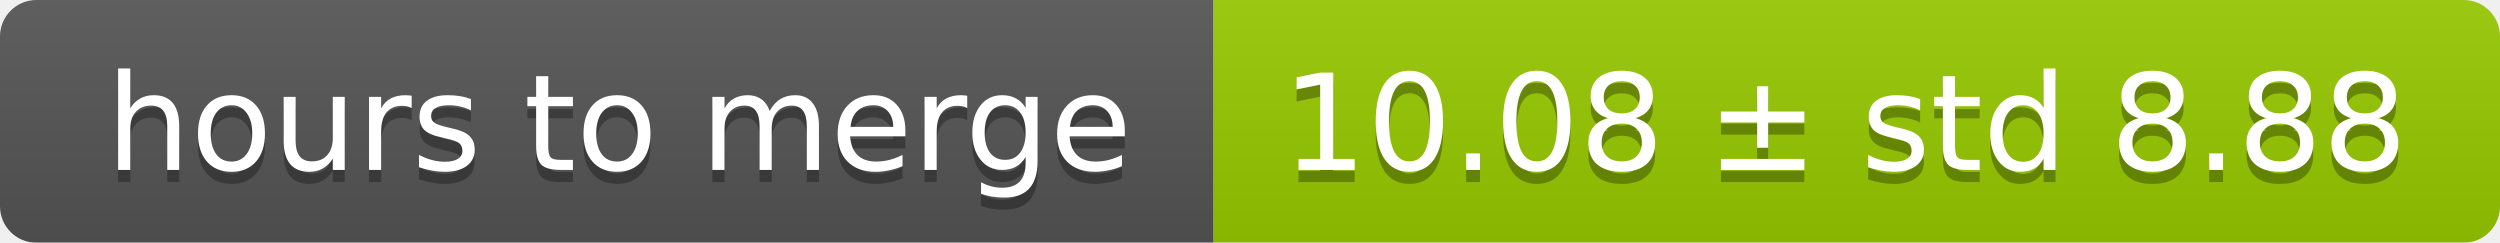
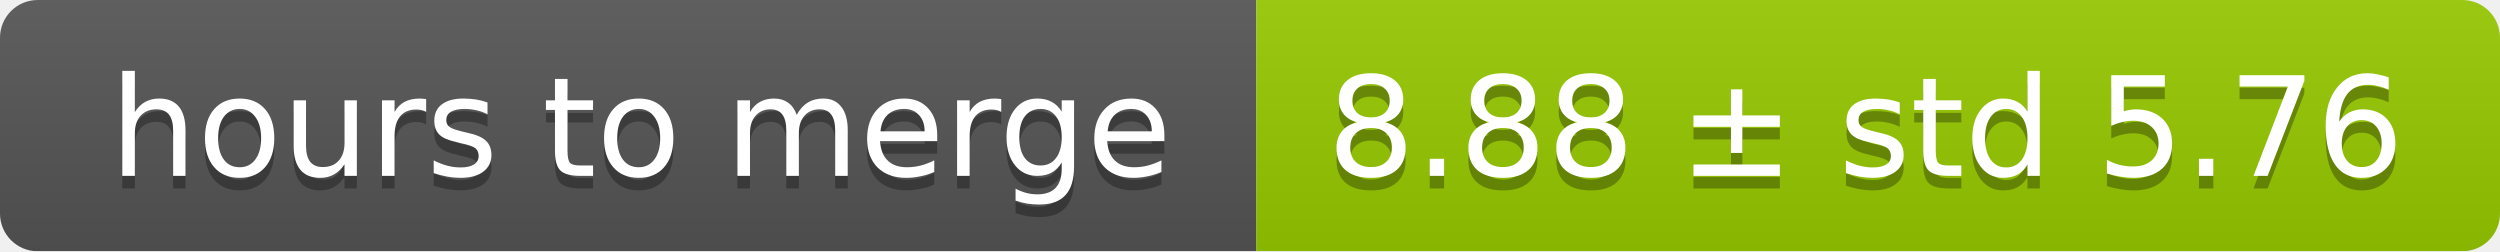
- <svg xmlns="http://www.w3.org/2000/svg" width="206" height="20">
+ <svg xmlns="http://www.w3.org/2000/svg" width="199" height="20">
  <linearGradient id="smooth" x2="0" y2="100%">
    <stop offset="0" stop-color="#bbb" stop-opacity=".1" />
    <stop offset="1" stop-opacity=".1" />
  </linearGradient>
  <mask id="round">
-     <rect width="206" height="20" rx="3" fill="#fff" />
+     <rect width="199" height="20" rx="3" fill="#fff" />
  </mask>
  <g mask="url(#round)">
    <rect width="100" height="20" fill="#555" />
-     <rect x="100" width="106" height="20" fill="#97ca00" />
-     <rect width="206" height="20" fill="url(#smooth)" />
+     <rect x="100" width="99" height="20" fill="#97ca00" />
+     <rect width="199" height="20" fill="url(#smooth)" />
  </g>
  <g fill="#fff" text-anchor="middle" font-family="DejaVu Sans,Verdana,Geneva,sans-serif" font-size="11">
    <text x="51" y="15" fill="#010101" fill-opacity=".3">hours to merge</text>
    <text x="51" y="14">hours to merge</text>
-     <text x="152" y="15" fill="#010101" fill-opacity=".3">10.08 ± std 8.88</text>
-     <text x="152" y="14">10.08 ± std 8.88</text>
+     <text x="148.5" y="15" fill="#010101" fill-opacity=".3">8.88 ± std 5.76</text>
+     <text x="148.5" y="14">8.88 ± std 5.76</text>
  </g>
</svg>
